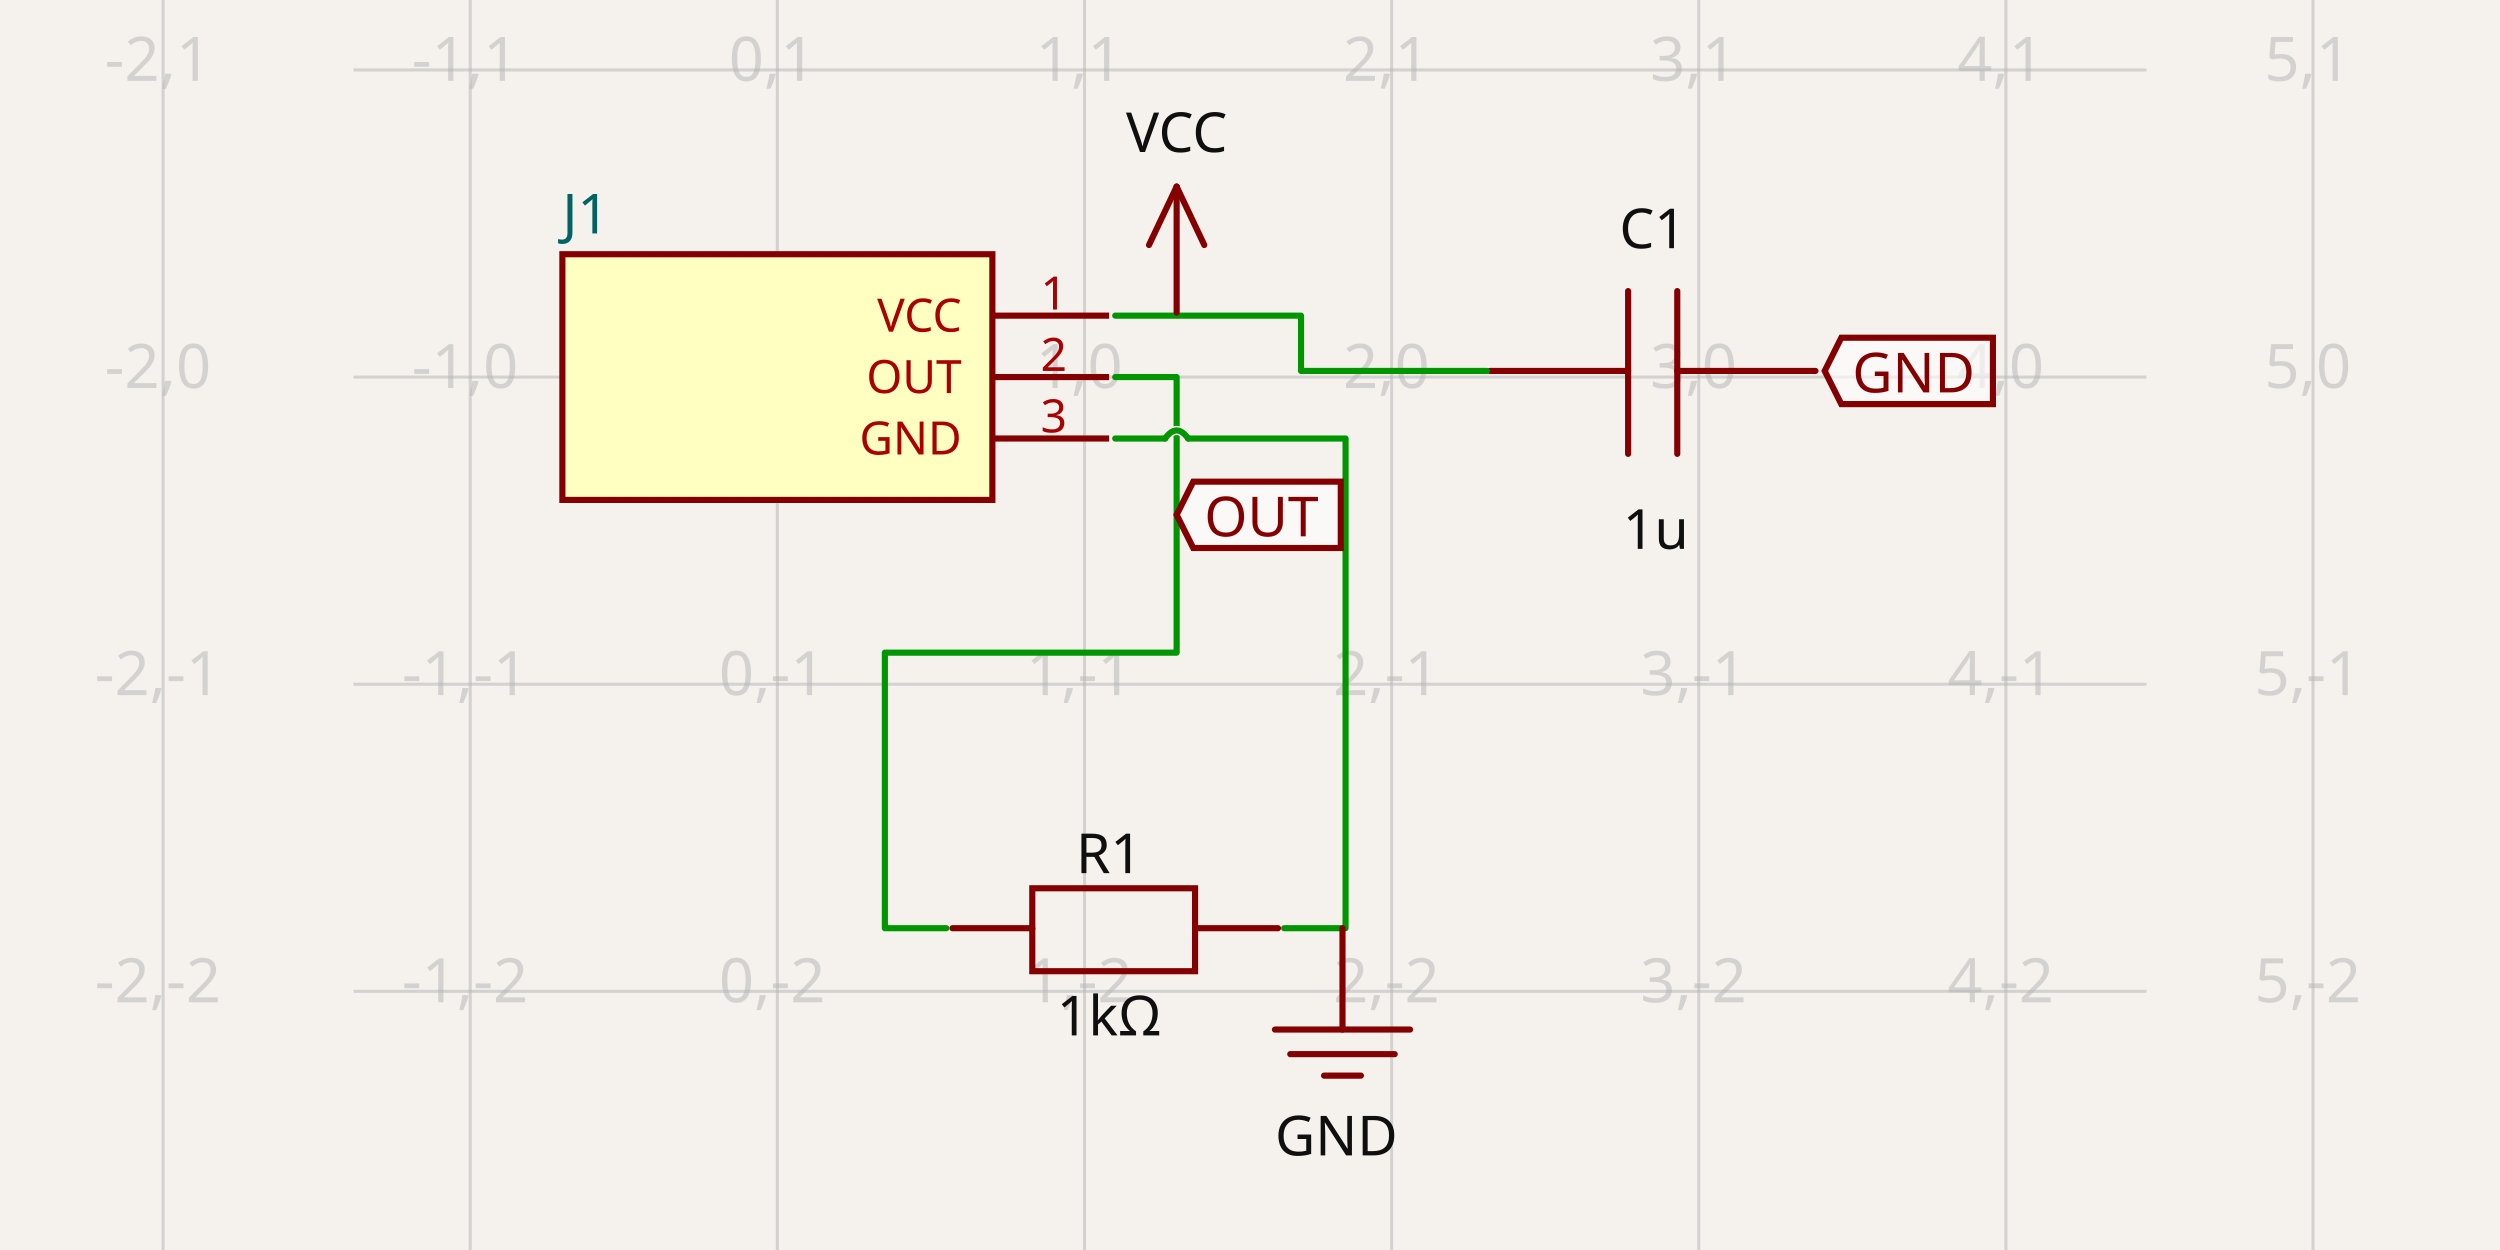
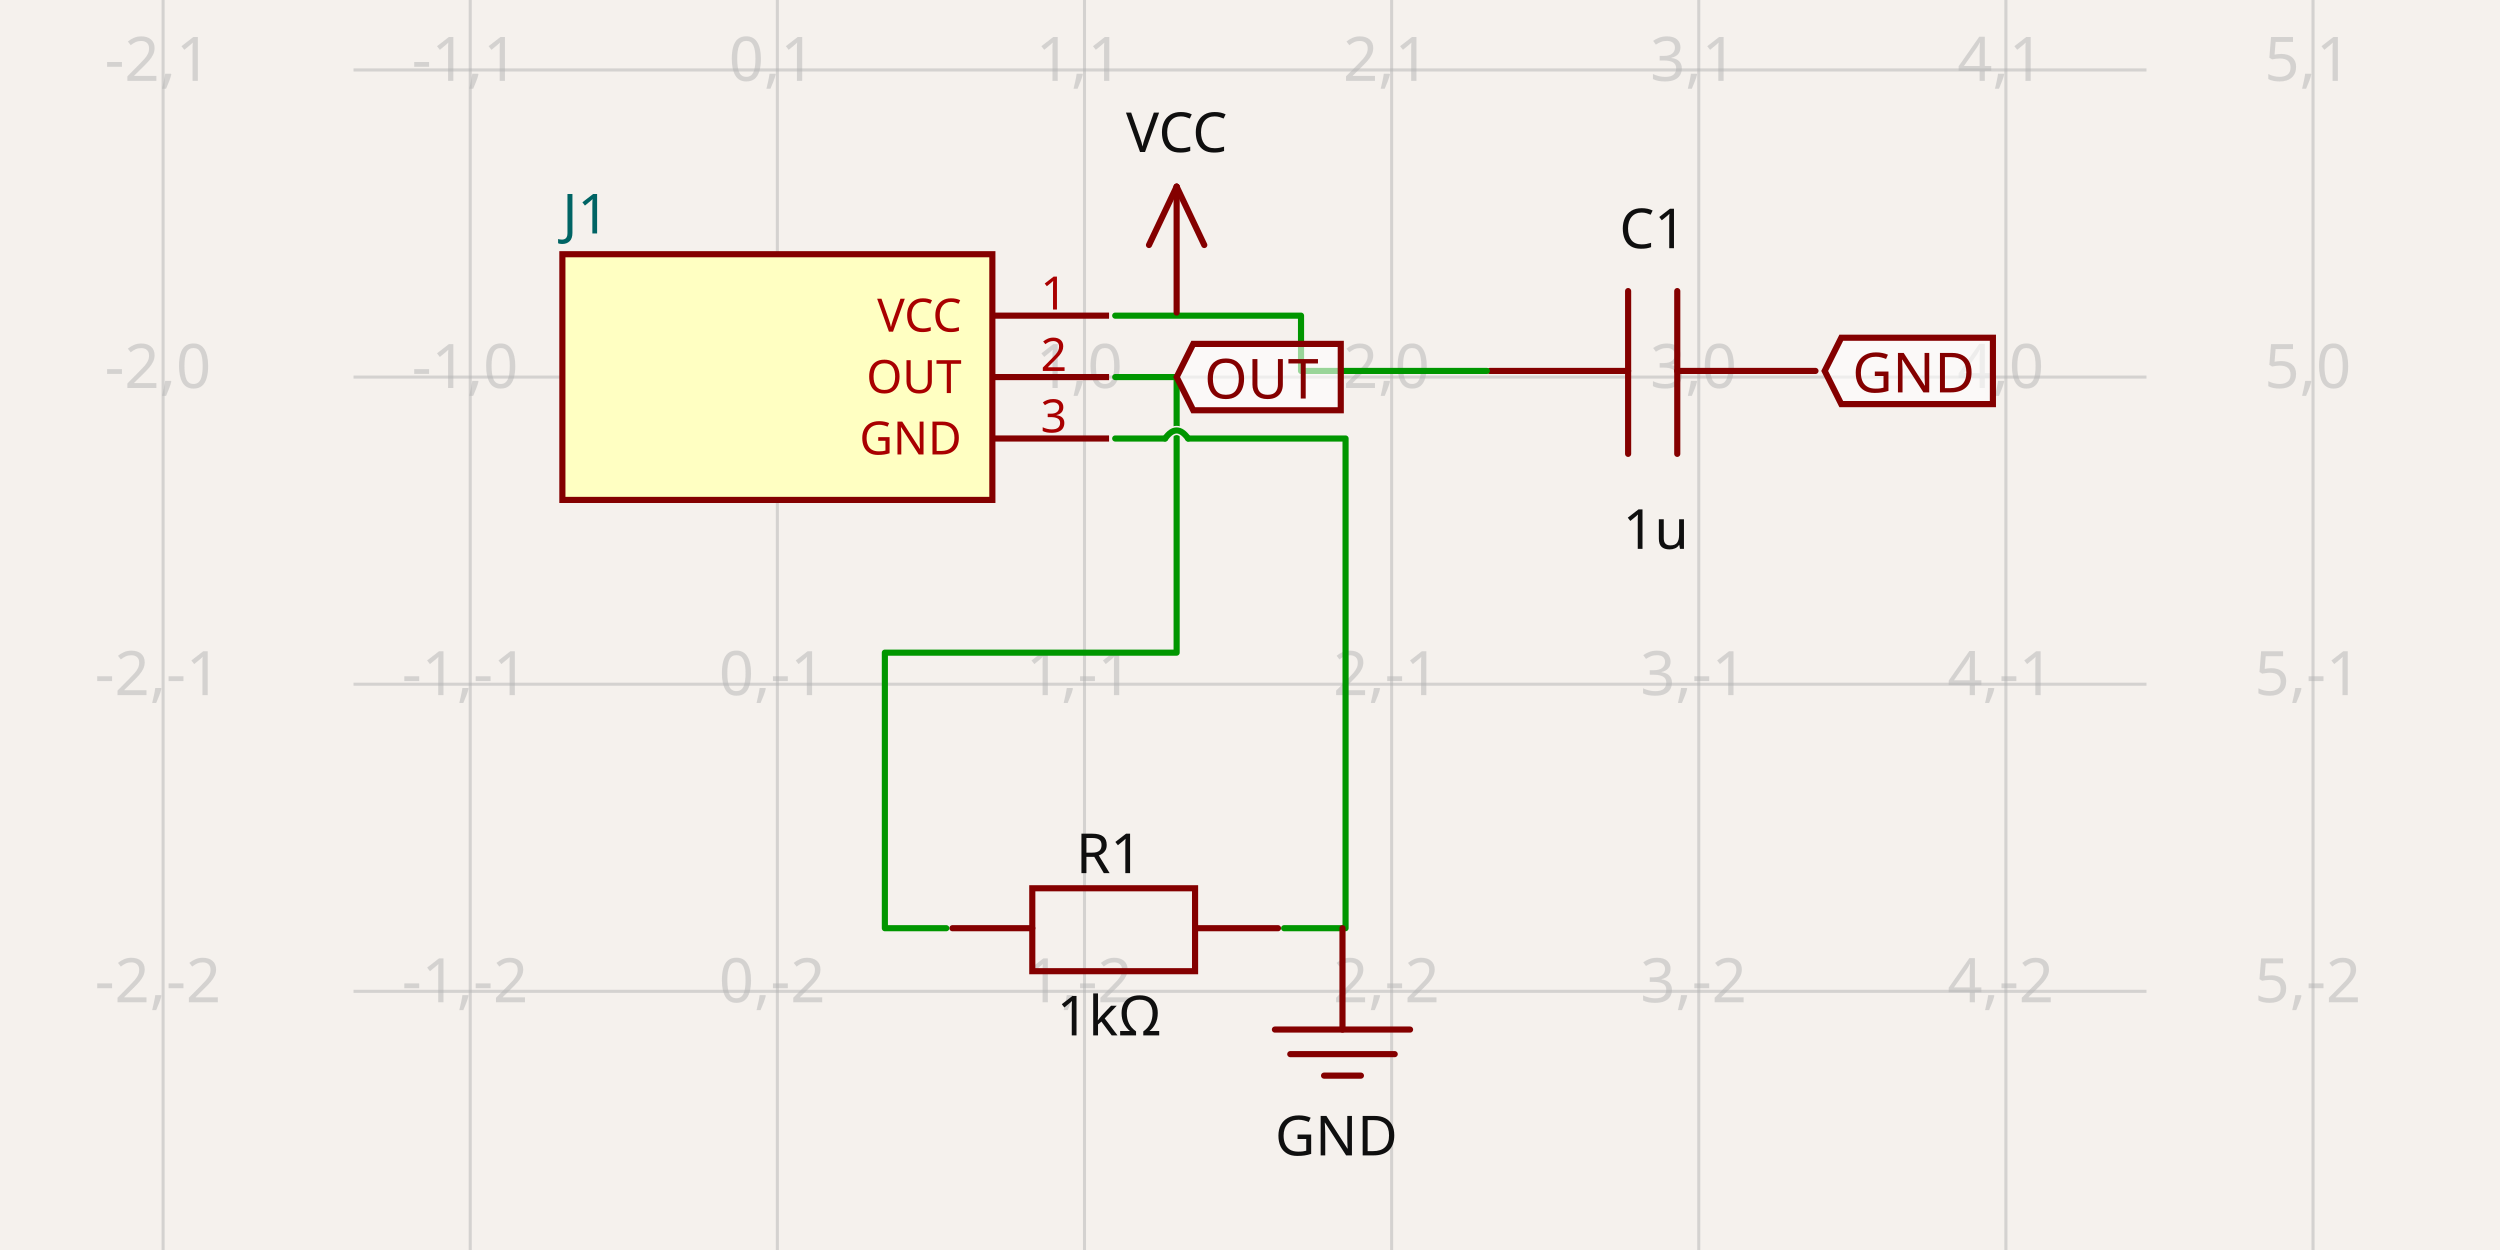
- <svg xmlns="http://www.w3.org/2000/svg" width="1200" height="600" style="background-color: rgb(245, 241, 237)" data-real-to-screen-transform="matrix(147.4229721216,0,0,-147.4229721216,373.1357023012,180.9960969727)" data-software-used-string="@tscircuit/core@0.0.675">
+ <svg xmlns="http://www.w3.org/2000/svg" width="1200" height="600" style="background-color: rgb(245, 241, 237)" data-real-to-screen-transform="matrix(147.4229721216,0,0,-147.4229721216,373.1357023012,180.9960969727)" data-software-used-string="@tscircuit/core@0.0.679">
  <style>
              .boundary { fill: rgb(245, 241, 237); }
              .schematic-boundary { fill: none; stroke: #fff; }
              .component { fill: none; stroke: rgb(132, 0, 0); }
              .chip { fill: rgb(255, 255, 194); stroke: rgb(132, 0, 0); }
              .component-pin { fill: none; stroke: rgb(132, 0, 0); }
              .trace:hover {
                filter: invert(1);
              }
              .trace:hover .trace-crossing-outline {
                opacity: 0;
              }
              .trace:hover .trace-junction {
                filter: invert(1);
              }
              .text { font-family: sans-serif; fill: rgb(0, 150, 0); }
              .pin-number { fill: rgb(169, 0, 0); }
              .port-label { fill: rgb(0, 100, 100); }
              .component-name { fill: rgb(0, 100, 100); }
            </style>
  <rect class="boundary" x="0" y="0" width="1200" height="600" />
  <g class="grid">
    <line x1="78.29" y1="600" x2="78.29" y2="-5.903189048694912e-11" stroke="rgb(181, 181, 181)" stroke-width="1.474" stroke-opacity="0.5" />
    <line x1="225.713" y1="600" x2="225.713" y2="-5.903189048694912e-11" stroke="rgb(181, 181, 181)" stroke-width="1.474" stroke-opacity="0.5" />
    <line x1="373.136" y1="600" x2="373.136" y2="-5.903189048694912e-11" stroke="rgb(181, 181, 181)" stroke-width="1.474" stroke-opacity="0.5" />
    <line x1="520.559" y1="600" x2="520.559" y2="-5.903189048694912e-11" stroke="rgb(181, 181, 181)" stroke-width="1.474" stroke-opacity="0.5" />
    <line x1="667.982" y1="600" x2="667.982" y2="-5.903189048694912e-11" stroke="rgb(181, 181, 181)" stroke-width="1.474" stroke-opacity="0.5" />
    <line x1="815.405" y1="600" x2="815.405" y2="-5.903189048694912e-11" stroke="rgb(181, 181, 181)" stroke-width="1.474" stroke-opacity="0.5" />
    <line x1="962.828" y1="600" x2="962.828" y2="-5.903189048694912e-11" stroke="rgb(181, 181, 181)" stroke-width="1.474" stroke-opacity="0.5" />
    <line x1="1110.251" y1="600" x2="1110.251" y2="-5.903189048694912e-11" stroke="rgb(181, 181, 181)" stroke-width="1.474" stroke-opacity="0.5" />
    <line x1="169.692" y1="623.265" x2="1030.308" y2="623.265" stroke="rgb(181, 181, 181)" stroke-width="1.474" stroke-opacity="0.5" />
    <line x1="169.692" y1="475.842" x2="1030.308" y2="475.842" stroke="rgb(181, 181, 181)" stroke-width="1.474" stroke-opacity="0.5" />
    <line x1="169.692" y1="328.419" x2="1030.308" y2="328.419" stroke="rgb(181, 181, 181)" stroke-width="1.474" stroke-opacity="0.5" />
    <line x1="169.692" y1="180.996" x2="1030.308" y2="180.996" stroke="rgb(181, 181, 181)" stroke-width="1.474" stroke-opacity="0.5" />
    <line x1="169.692" y1="33.573" x2="1030.308" y2="33.573" stroke="rgb(181, 181, 181)" stroke-width="1.474" stroke-opacity="0.5" />
    <line x1="169.692" y1="-113.85" x2="1030.308" y2="-113.85" stroke="rgb(181, 181, 181)" stroke-width="1.474" stroke-opacity="0.5" />
    <text x="75.79" y="618.265" fill="rgb(181, 181, 181)" font-size="29.485" fill-opacity="0.5" text-anchor="middle" dominant-baseline="middle" font-family="sans-serif">-2,-3</text>
    <text x="75.79" y="470.842" fill="rgb(181, 181, 181)" font-size="29.485" fill-opacity="0.5" text-anchor="middle" dominant-baseline="middle" font-family="sans-serif">-2,-2</text>
    <text x="75.79" y="323.419" fill="rgb(181, 181, 181)" font-size="29.485" fill-opacity="0.5" text-anchor="middle" dominant-baseline="middle" font-family="sans-serif">-2,-1</text>
    <text x="75.79" y="175.996" fill="rgb(181, 181, 181)" font-size="29.485" fill-opacity="0.5" text-anchor="middle" dominant-baseline="middle" font-family="sans-serif">-2,0</text>
    <text x="75.79" y="28.573" fill="rgb(181, 181, 181)" font-size="29.485" fill-opacity="0.5" text-anchor="middle" dominant-baseline="middle" font-family="sans-serif">-2,1</text>
    <text x="75.79" y="-118.85" fill="rgb(181, 181, 181)" font-size="29.485" fill-opacity="0.5" text-anchor="middle" dominant-baseline="middle" font-family="sans-serif">-2,2</text>
    <text x="223.213" y="618.265" fill="rgb(181, 181, 181)" font-size="29.485" fill-opacity="0.5" text-anchor="middle" dominant-baseline="middle" font-family="sans-serif">-1,-3</text>
    <text x="223.213" y="470.842" fill="rgb(181, 181, 181)" font-size="29.485" fill-opacity="0.5" text-anchor="middle" dominant-baseline="middle" font-family="sans-serif">-1,-2</text>
    <text x="223.213" y="323.419" fill="rgb(181, 181, 181)" font-size="29.485" fill-opacity="0.5" text-anchor="middle" dominant-baseline="middle" font-family="sans-serif">-1,-1</text>
    <text x="223.213" y="175.996" fill="rgb(181, 181, 181)" font-size="29.485" fill-opacity="0.5" text-anchor="middle" dominant-baseline="middle" font-family="sans-serif">-1,0</text>
    <text x="223.213" y="28.573" fill="rgb(181, 181, 181)" font-size="29.485" fill-opacity="0.5" text-anchor="middle" dominant-baseline="middle" font-family="sans-serif">-1,1</text>
    <text x="223.213" y="-118.85" fill="rgb(181, 181, 181)" font-size="29.485" fill-opacity="0.5" text-anchor="middle" dominant-baseline="middle" font-family="sans-serif">-1,2</text>
    <text x="370.636" y="618.265" fill="rgb(181, 181, 181)" font-size="29.485" fill-opacity="0.5" text-anchor="middle" dominant-baseline="middle" font-family="sans-serif">0,-3</text>
    <text x="370.636" y="470.842" fill="rgb(181, 181, 181)" font-size="29.485" fill-opacity="0.5" text-anchor="middle" dominant-baseline="middle" font-family="sans-serif">0,-2</text>
    <text x="370.636" y="323.419" fill="rgb(181, 181, 181)" font-size="29.485" fill-opacity="0.5" text-anchor="middle" dominant-baseline="middle" font-family="sans-serif">0,-1</text>
    <text x="370.636" y="175.996" fill="rgb(181, 181, 181)" font-size="29.485" fill-opacity="0.5" text-anchor="middle" dominant-baseline="middle" font-family="sans-serif">0,0</text>
    <text x="370.636" y="28.573" fill="rgb(181, 181, 181)" font-size="29.485" fill-opacity="0.5" text-anchor="middle" dominant-baseline="middle" font-family="sans-serif">0,1</text>
    <text x="370.636" y="-118.85" fill="rgb(181, 181, 181)" font-size="29.485" fill-opacity="0.5" text-anchor="middle" dominant-baseline="middle" font-family="sans-serif">0,2</text>
    <text x="518.059" y="618.265" fill="rgb(181, 181, 181)" font-size="29.485" fill-opacity="0.5" text-anchor="middle" dominant-baseline="middle" font-family="sans-serif">1,-3</text>
    <text x="518.059" y="470.842" fill="rgb(181, 181, 181)" font-size="29.485" fill-opacity="0.5" text-anchor="middle" dominant-baseline="middle" font-family="sans-serif">1,-2</text>
    <text x="518.059" y="323.419" fill="rgb(181, 181, 181)" font-size="29.485" fill-opacity="0.5" text-anchor="middle" dominant-baseline="middle" font-family="sans-serif">1,-1</text>
    <text x="518.059" y="175.996" fill="rgb(181, 181, 181)" font-size="29.485" fill-opacity="0.5" text-anchor="middle" dominant-baseline="middle" font-family="sans-serif">1,0</text>
    <text x="518.059" y="28.573" fill="rgb(181, 181, 181)" font-size="29.485" fill-opacity="0.5" text-anchor="middle" dominant-baseline="middle" font-family="sans-serif">1,1</text>
    <text x="518.059" y="-118.85" fill="rgb(181, 181, 181)" font-size="29.485" fill-opacity="0.5" text-anchor="middle" dominant-baseline="middle" font-family="sans-serif">1,2</text>
    <text x="665.482" y="618.265" fill="rgb(181, 181, 181)" font-size="29.485" fill-opacity="0.5" text-anchor="middle" dominant-baseline="middle" font-family="sans-serif">2,-3</text>
    <text x="665.482" y="470.842" fill="rgb(181, 181, 181)" font-size="29.485" fill-opacity="0.5" text-anchor="middle" dominant-baseline="middle" font-family="sans-serif">2,-2</text>
    <text x="665.482" y="323.419" fill="rgb(181, 181, 181)" font-size="29.485" fill-opacity="0.5" text-anchor="middle" dominant-baseline="middle" font-family="sans-serif">2,-1</text>
    <text x="665.482" y="175.996" fill="rgb(181, 181, 181)" font-size="29.485" fill-opacity="0.5" text-anchor="middle" dominant-baseline="middle" font-family="sans-serif">2,0</text>
    <text x="665.482" y="28.573" fill="rgb(181, 181, 181)" font-size="29.485" fill-opacity="0.5" text-anchor="middle" dominant-baseline="middle" font-family="sans-serif">2,1</text>
    <text x="665.482" y="-118.85" fill="rgb(181, 181, 181)" font-size="29.485" fill-opacity="0.5" text-anchor="middle" dominant-baseline="middle" font-family="sans-serif">2,2</text>
    <text x="812.905" y="618.265" fill="rgb(181, 181, 181)" font-size="29.485" fill-opacity="0.5" text-anchor="middle" dominant-baseline="middle" font-family="sans-serif">3,-3</text>
    <text x="812.905" y="470.842" fill="rgb(181, 181, 181)" font-size="29.485" fill-opacity="0.5" text-anchor="middle" dominant-baseline="middle" font-family="sans-serif">3,-2</text>
    <text x="812.905" y="323.419" fill="rgb(181, 181, 181)" font-size="29.485" fill-opacity="0.5" text-anchor="middle" dominant-baseline="middle" font-family="sans-serif">3,-1</text>
    <text x="812.905" y="175.996" fill="rgb(181, 181, 181)" font-size="29.485" fill-opacity="0.5" text-anchor="middle" dominant-baseline="middle" font-family="sans-serif">3,0</text>
    <text x="812.905" y="28.573" fill="rgb(181, 181, 181)" font-size="29.485" fill-opacity="0.5" text-anchor="middle" dominant-baseline="middle" font-family="sans-serif">3,1</text>
    <text x="812.905" y="-118.85" fill="rgb(181, 181, 181)" font-size="29.485" fill-opacity="0.5" text-anchor="middle" dominant-baseline="middle" font-family="sans-serif">3,2</text>
    <text x="960.328" y="618.265" fill="rgb(181, 181, 181)" font-size="29.485" fill-opacity="0.5" text-anchor="middle" dominant-baseline="middle" font-family="sans-serif">4,-3</text>
    <text x="960.328" y="470.842" fill="rgb(181, 181, 181)" font-size="29.485" fill-opacity="0.5" text-anchor="middle" dominant-baseline="middle" font-family="sans-serif">4,-2</text>
    <text x="960.328" y="323.419" fill="rgb(181, 181, 181)" font-size="29.485" fill-opacity="0.5" text-anchor="middle" dominant-baseline="middle" font-family="sans-serif">4,-1</text>
    <text x="960.328" y="175.996" fill="rgb(181, 181, 181)" font-size="29.485" fill-opacity="0.5" text-anchor="middle" dominant-baseline="middle" font-family="sans-serif">4,0</text>
    <text x="960.328" y="28.573" fill="rgb(181, 181, 181)" font-size="29.485" fill-opacity="0.5" text-anchor="middle" dominant-baseline="middle" font-family="sans-serif">4,1</text>
    <text x="960.328" y="-118.85" fill="rgb(181, 181, 181)" font-size="29.485" fill-opacity="0.5" text-anchor="middle" dominant-baseline="middle" font-family="sans-serif">4,2</text>
    <text x="1107.751" y="618.265" fill="rgb(181, 181, 181)" font-size="29.485" fill-opacity="0.5" text-anchor="middle" dominant-baseline="middle" font-family="sans-serif">5,-3</text>
    <text x="1107.751" y="470.842" fill="rgb(181, 181, 181)" font-size="29.485" fill-opacity="0.5" text-anchor="middle" dominant-baseline="middle" font-family="sans-serif">5,-2</text>
    <text x="1107.751" y="323.419" fill="rgb(181, 181, 181)" font-size="29.485" fill-opacity="0.5" text-anchor="middle" dominant-baseline="middle" font-family="sans-serif">5,-1</text>
    <text x="1107.751" y="175.996" fill="rgb(181, 181, 181)" font-size="29.485" fill-opacity="0.5" text-anchor="middle" dominant-baseline="middle" font-family="sans-serif">5,0</text>
    <text x="1107.751" y="28.573" fill="rgb(181, 181, 181)" font-size="29.485" fill-opacity="0.5" text-anchor="middle" dominant-baseline="middle" font-family="sans-serif">5,1</text>
    <text x="1107.751" y="-118.85" fill="rgb(181, 181, 181)" font-size="29.485" fill-opacity="0.5" text-anchor="middle" dominant-baseline="middle" font-family="sans-serif">5,2</text>
  </g>
  <g data-circuit-json-type="schematic_component" data-schematic-component-id="schematic_component_0">
    <rect class="component chip" x="269.94" y="122.027" width="206.392" height="117.938" stroke-width="2.948px" fill="rgb(255, 255, 194)" stroke="rgb(132, 0, 0)" />
    <rect class="component-overlay" x="269.94" y="122.027" width="206.392" height="117.938" fill="transparent" />
    <text x="269.94" y="259.13" fill="#006464" text-anchor="start" dominant-baseline="middle" font-family="sans-serif" font-size="26.536px" transform="rotate(0, 269.9396, 259.1303)" />
    <text x="269.94" y="102.862" fill="#006464" text-anchor="start" dominant-baseline="middle" font-family="sans-serif" font-size="26.536px" transform="rotate(0, 269.9396, 102.8619)">J1</text>
    <line class="component-pin" x1="532.353" y1="151.512" x2="476.332" y2="151.512" stroke-width="2.948px" />
    <g data-schematic-port-id="source_port_0">
      <rect x="532.353" y="148.563" width="5.897" height="5.897" opacity="0" />
    </g>
    <text class="pin-number" x="505.816" y="148.563" style="font-family: sans-serif;" fill="rgb(169, 0, 0)" text-anchor="middle" dominant-baseline="auto" font-size="22.113px" transform="">1</text>
    <text class="pin-number" x="461.589" y="151.512" style="font-family: sans-serif;" fill="rgb(169, 0, 0)" text-anchor="end" dominant-baseline="middle" font-size="22.113px" transform="">VCC</text>
    <line class="component-pin" x1="532.353" y1="180.996" x2="476.332" y2="180.996" stroke-width="2.948px" />
    <g data-schematic-port-id="source_port_1">
      <rect x="532.353" y="178.048" width="5.897" height="5.897" opacity="0" />
    </g>
    <text class="pin-number" x="505.816" y="178.048" style="font-family: sans-serif;" fill="rgb(169, 0, 0)" text-anchor="middle" dominant-baseline="auto" font-size="22.113px" transform="">2</text>
    <text class="pin-number" x="461.589" y="180.996" style="font-family: sans-serif;" fill="rgb(169, 0, 0)" text-anchor="end" dominant-baseline="middle" font-size="22.113px" transform="">OUT</text>
    <line class="component-pin" x1="532.353" y1="210.481" x2="476.332" y2="210.481" stroke-width="2.948px" />
    <g data-schematic-port-id="source_port_2">
      <rect x="532.353" y="207.532" width="5.897" height="5.897" opacity="0" />
    </g>
    <text class="pin-number" x="505.816" y="207.532" style="font-family: sans-serif;" fill="rgb(169, 0, 0)" text-anchor="middle" dominant-baseline="auto" font-size="22.113px" transform="">3</text>
    <text class="pin-number" x="461.589" y="210.481" style="font-family: sans-serif;" fill="rgb(169, 0, 0)" text-anchor="end" dominant-baseline="middle" font-size="22.113px" transform="">GND</text>
  </g>
  <g data-circuit-json-type="schematic_component" data-schematic-component-id="schematic_component_1">
    <rect class="component-overlay" x="457.167" y="426.375" width="156.268" height="39.804" fill="transparent" />
    <path d="M 457.167 445.54 L 495.497 445.54" stroke="rgb(132, 0, 0)" fill="none" stroke-width="2.948px" stroke-linecap="round" />
    <path d="M 573.631 445.54 L 613.435 445.54" stroke="rgb(132, 0, 0)" fill="none" stroke-width="2.948px" stroke-linecap="round" />
    <path d="M 535.301 426.375 L 573.631 426.375 L 573.631 466.179 L 495.497 466.179 L 495.497 426.375 L 535.301 426.375" stroke="rgb(132, 0, 0)" fill="none" stroke-width="2.948px" stroke-linecap="round" />
    <text x="532.353" y="419.111" fill="rgb(15, 15, 15)" font-family="sans-serif" text-anchor="middle" dominant-baseline="auto" font-size="26.536px">R1</text>
    <text x="532.353" y="476.392" fill="rgb(15, 15, 15)" font-family="sans-serif" text-anchor="middle" dominant-baseline="hanging" font-size="26.536px">1kΩ</text>
  </g>
  <g data-circuit-json-type="schematic_component" data-schematic-component-id="schematic_component_2">
    <rect class="component-overlay" x="715.157" y="139.718" width="156.268" height="78.134" fill="transparent" />
    <path d="M 871.425 178.048 L 805.085 178.048" stroke="rgb(132, 0, 0)" fill="none" stroke-width="2.948px" stroke-linecap="round" />
    <path d="M 781.497 178.048 L 715.157 178.048" stroke="rgb(132, 0, 0)" fill="none" stroke-width="2.948px" stroke-linecap="round" />
    <path d="M 805.085 139.718 L 805.085 217.852" stroke="rgb(132, 0, 0)" fill="none" stroke-width="2.948px" stroke-linecap="round" />
    <path d="M 781.497 139.718 L 781.497 217.852" stroke="rgb(132, 0, 0)" fill="none" stroke-width="2.948px" stroke-linecap="round" />
    <text x="793.291" y="119.131" fill="rgb(15, 15, 15)" font-family="sans-serif" text-anchor="middle" dominant-baseline="auto" font-size="26.536px">C1</text>
    <text x="794.765" y="242.861" fill="rgb(15, 15, 15)" font-family="sans-serif" text-anchor="middle" dominant-baseline="hanging" font-size="26.536px">1u</text>
  </g>
  <g class="trace" data-circuit-json-type="schematic_trace" data-schematic-trace-id="schematic_trace_0">
    <path d="M 535.301 151.512 L 564.786 151.512 L 624.492 151.512 L 624.492 178.048 L 684.198 178.048 L 713.683 178.048" class="trace-invisible-hover-outline" stroke="rgb(0, 150, 0)" fill="none" stroke-width="23.588px" stroke-linecap="round" opacity="0" stroke-linejoin="round" />
    <path d="M 535.301 151.512 L 564.786 151.512 L 624.492 151.512 L 624.492 178.048 L 684.198 178.048 L 713.683 178.048" stroke="rgb(0, 150, 0)" fill="none" stroke-width="2.948px" stroke-linecap="round" stroke-linejoin="round" />
  </g>
  <g class="trace" data-circuit-json-type="schematic_trace" data-schematic-trace-id="schematic_trace_1">
    <path d="M 535.301 180.996 L 564.786 180.996 L 564.786 313.268 L 424.734 313.268 L 424.734 445.54 L 454.218 445.54" class="trace-invisible-hover-outline" stroke="rgb(0, 150, 0)" fill="none" stroke-width="23.588px" stroke-linecap="round" opacity="0" stroke-linejoin="round" />
    <path d="M 535.301 180.996 L 564.786 180.996 L 564.786 313.268 L 424.734 313.268 L 424.734 445.54 L 454.218 445.54" stroke="rgb(0, 150, 0)" fill="none" stroke-width="2.948px" stroke-linecap="round" stroke-linejoin="round" />
  </g>
  <g class="trace" data-circuit-json-type="schematic_trace" data-schematic-trace-id="schematic_trace_2">
    <path class="trace-crossing-outline" d="M 570.314 210.481 Q 564.786 202.741 559.257 210.481" stroke="rgb(245, 241, 237)" fill="none" stroke-width="4.423px" stroke-linecap="round" />
    <path d="M 570.314 210.481 Q 564.786 202.741 559.257 210.481" stroke="rgb(0, 150, 0)" fill="none" stroke-width="2.948px" stroke-linecap="round" />
    <path d="M 616.384 445.54 L 645.868 445.54 L 645.868 210.481 L 570.314 210.481M 559.257 210.481 L 535.301 210.481" class="trace-invisible-hover-outline" stroke="rgb(0, 150, 0)" fill="none" stroke-width="23.588px" stroke-linecap="round" opacity="0" stroke-linejoin="round" />
    <path d="M 616.384 445.54 L 645.868 445.54 L 645.868 210.481 L 570.314 210.481M 559.257 210.481 L 535.301 210.481" stroke="rgb(0, 150, 0)" fill="none" stroke-width="2.948px" stroke-linecap="round" stroke-linejoin="round" />
  </g>
  <g class="schematic-port-hover" data-schematic-port-id="source_port_0">
    <circle cx="535.301" cy="151.512" r="5.897" fill="red" opacity="0" />
  </g>
  <g class="schematic-port-hover" data-schematic-port-id="source_port_1">
    <circle cx="535.301" cy="180.996" r="5.897" fill="red" opacity="0" />
  </g>
  <g class="schematic-port-hover" data-schematic-port-id="source_port_2">
    <circle cx="535.301" cy="210.481" r="5.897" fill="red" opacity="0" />
  </g>
  <g class="schematic-port-hover" data-schematic-port-id="source_port_3">
    <circle cx="454.218" cy="445.54" r="5.897" fill="red" opacity="0" />
  </g>
  <g class="schematic-port-hover" data-schematic-port-id="source_port_4">
    <circle cx="616.384" cy="445.54" r="5.897" fill="red" opacity="0" />
  </g>
  <g class="schematic-port-hover" data-schematic-port-id="source_port_5">
    <circle cx="713.683" cy="178.048" r="5.897" fill="red" opacity="0" />
  </g>
  <g class="schematic-port-hover" data-schematic-port-id="source_port_6">
    <circle cx="875.848" cy="178.048" r="5.897" fill="red" opacity="0" />
  </g>
  <rect class="component-overlay" x="551.517" y="89.594" width="26.536" height="60.443" fill="transparent" />
  <path d="M 564.786 89.594 L 551.517 117.604" stroke="rgb(132, 0, 0)" fill="none" stroke-width="2.948px" stroke-linecap="round" />
  <path d="M 564.786 89.594 L 578.054 117.604" stroke="rgb(132, 0, 0)" fill="none" stroke-width="2.948px" stroke-linecap="round" />
  <path d="M 564.786 89.594 L 564.786 150.037" stroke="rgb(132, 0, 0)" fill="none" stroke-width="2.948px" stroke-linecap="round" />
  <text x="564.786" y="80.748" fill="rgb(15, 15, 15)" font-family="sans-serif" text-anchor="middle" dominant-baseline="ideographic" font-size="26.536px">VCC</text>
-   <path class="net-label" d="     M 564.786,247.132     L 572.746,231.21     L 643.568,231.21     L 643.568,263.054     L 572.746,263.054     Z   " fill="rgba(255, 255, 255, 0.6)" stroke="rgb(132, 0, 0)" stroke-width="2.948px" />
-   <text class="net-label-text" x="578.054" y="247.132" fill="rgb(132, 0, 0)" text-anchor="start" dominant-baseline="central" font-family="sans-serif" font-variant-numeric="tabular-nums" font-size="26.536px" transform="">OUT</text>
+   <path class="net-label" d="     M 564.786,180.996     L 572.746,165.074     L 643.568,165.074     L 643.568,196.918     L 572.746,196.918     Z   " fill="rgba(255, 255, 255, 0.6)" stroke="rgb(132, 0, 0)" stroke-width="2.948px" />
+   <text class="net-label-text" x="578.054" y="180.996" fill="rgb(132, 0, 0)" text-anchor="start" dominant-baseline="central" font-family="sans-serif" font-variant-numeric="tabular-nums" font-size="26.536px" transform="">OUT</text>
  <rect class="component-overlay" x="611.961" y="445.54" width="64.866" height="70.763" fill="transparent" />
  <path d="M 644.394 445.54 L 644.394 494.19" stroke="rgb(132, 0, 0)" fill="none" stroke-width="2.948px" stroke-linecap="round" />
  <path d="M 611.961 494.19 L 676.827 494.19" stroke="rgb(132, 0, 0)" fill="none" stroke-width="2.948px" stroke-linecap="round" />
  <path d="M 619.332 505.983 L 669.456 505.983" stroke="rgb(132, 0, 0)" fill="none" stroke-width="2.948px" stroke-linecap="round" />
  <path d="M 635.549 516.303 L 653.239 516.303" stroke="rgb(132, 0, 0)" fill="none" stroke-width="2.948px" stroke-linecap="round" />
  <text x="641.446" y="533.994" fill="rgb(15, 15, 15)" font-family="sans-serif" text-anchor="middle" dominant-baseline="hanging" font-size="26.536px">GND</text>
  <path class="net-label" d="     M 875.848,178.048     L 883.809,162.126     L 956.597,162.126     L 956.597,193.969     L 883.809,193.969     Z   " fill="rgba(255, 255, 255, 0.6)" stroke="rgb(132, 0, 0)" stroke-width="2.948px" />
  <text class="net-label-text" x="889.116" y="178.048" fill="rgb(132, 0, 0)" text-anchor="start" dominant-baseline="central" font-family="sans-serif" font-variant-numeric="tabular-nums" font-size="26.536px" transform="">GND</text>
</svg>
